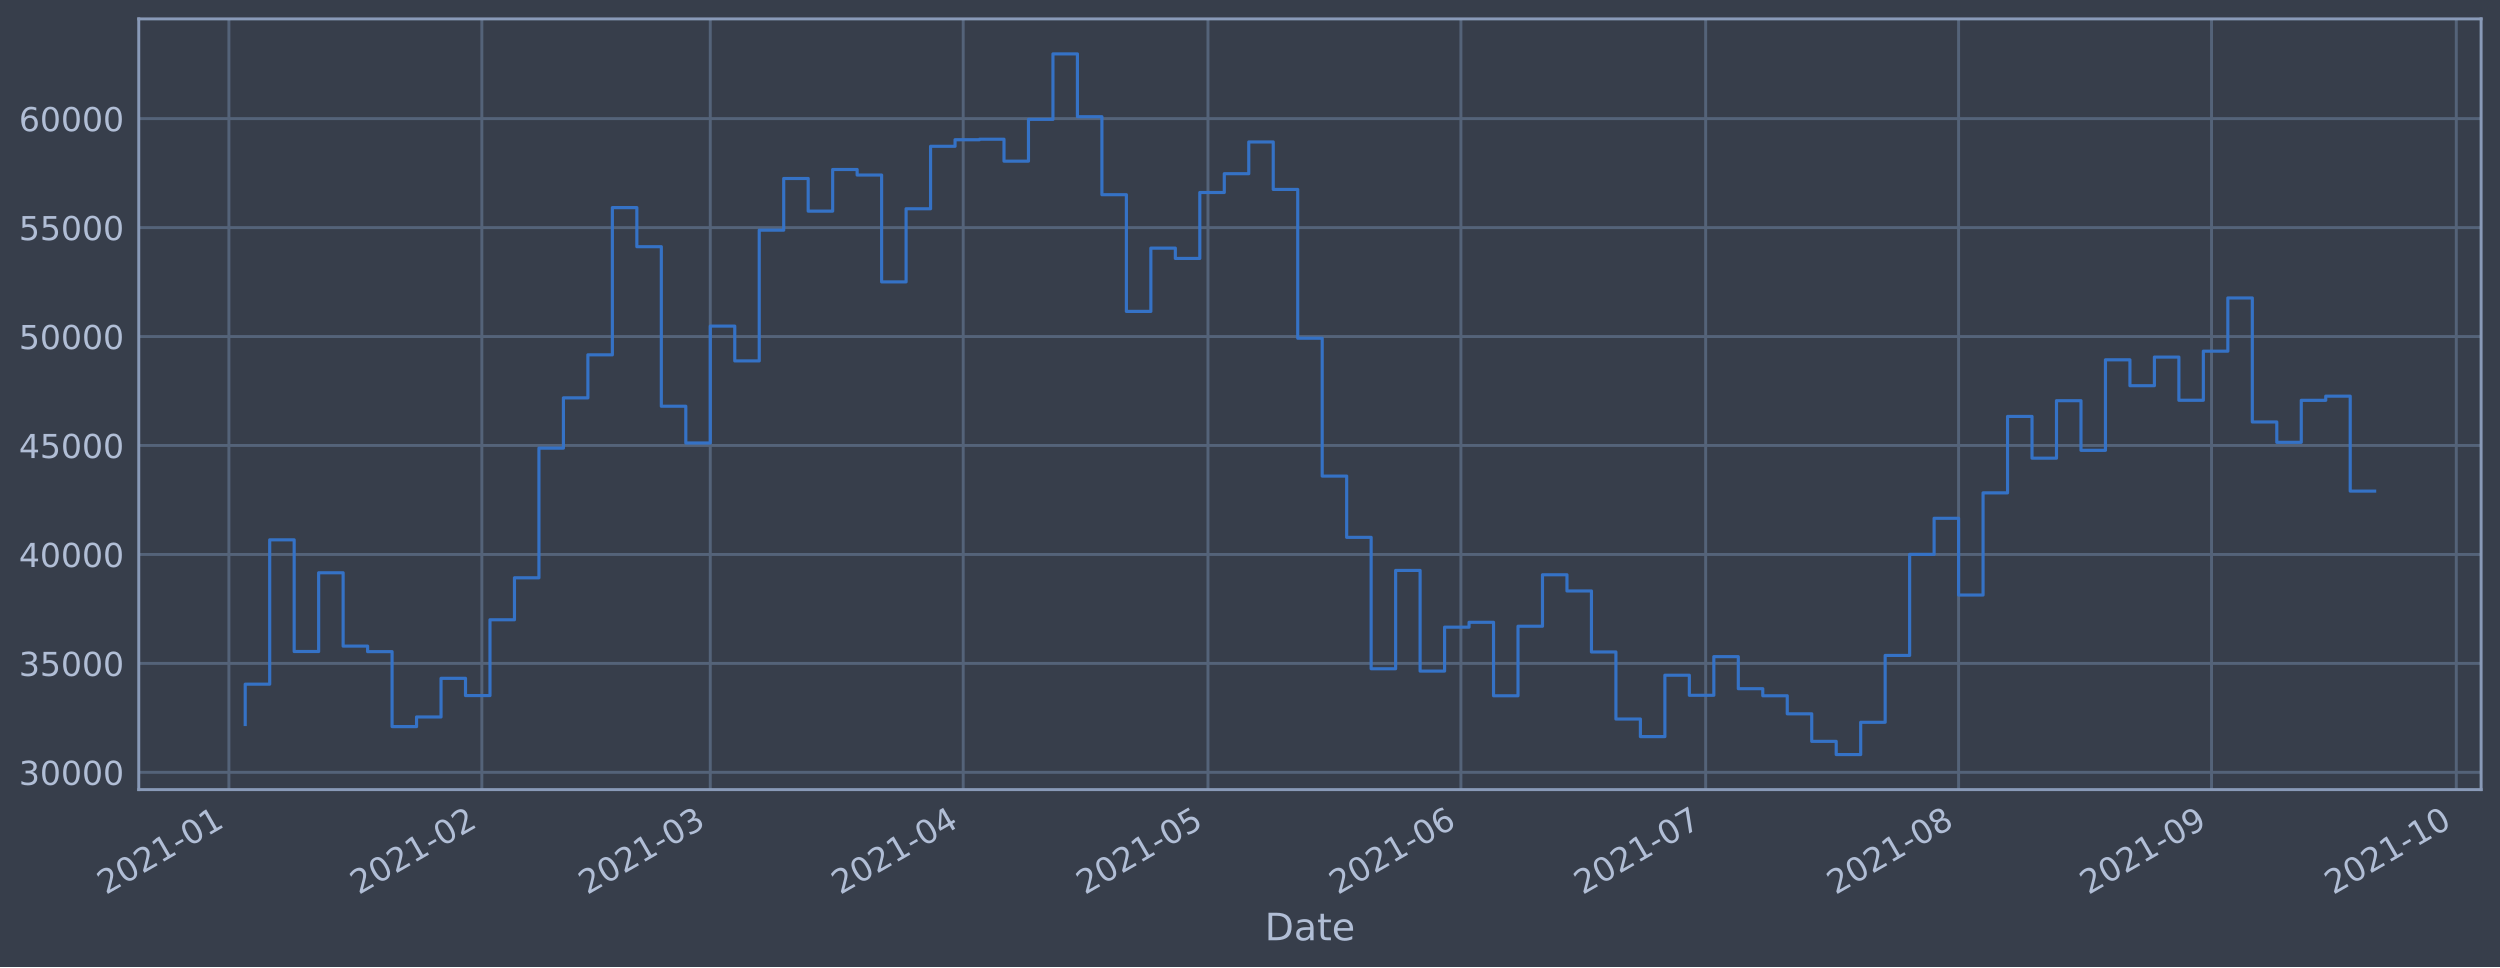
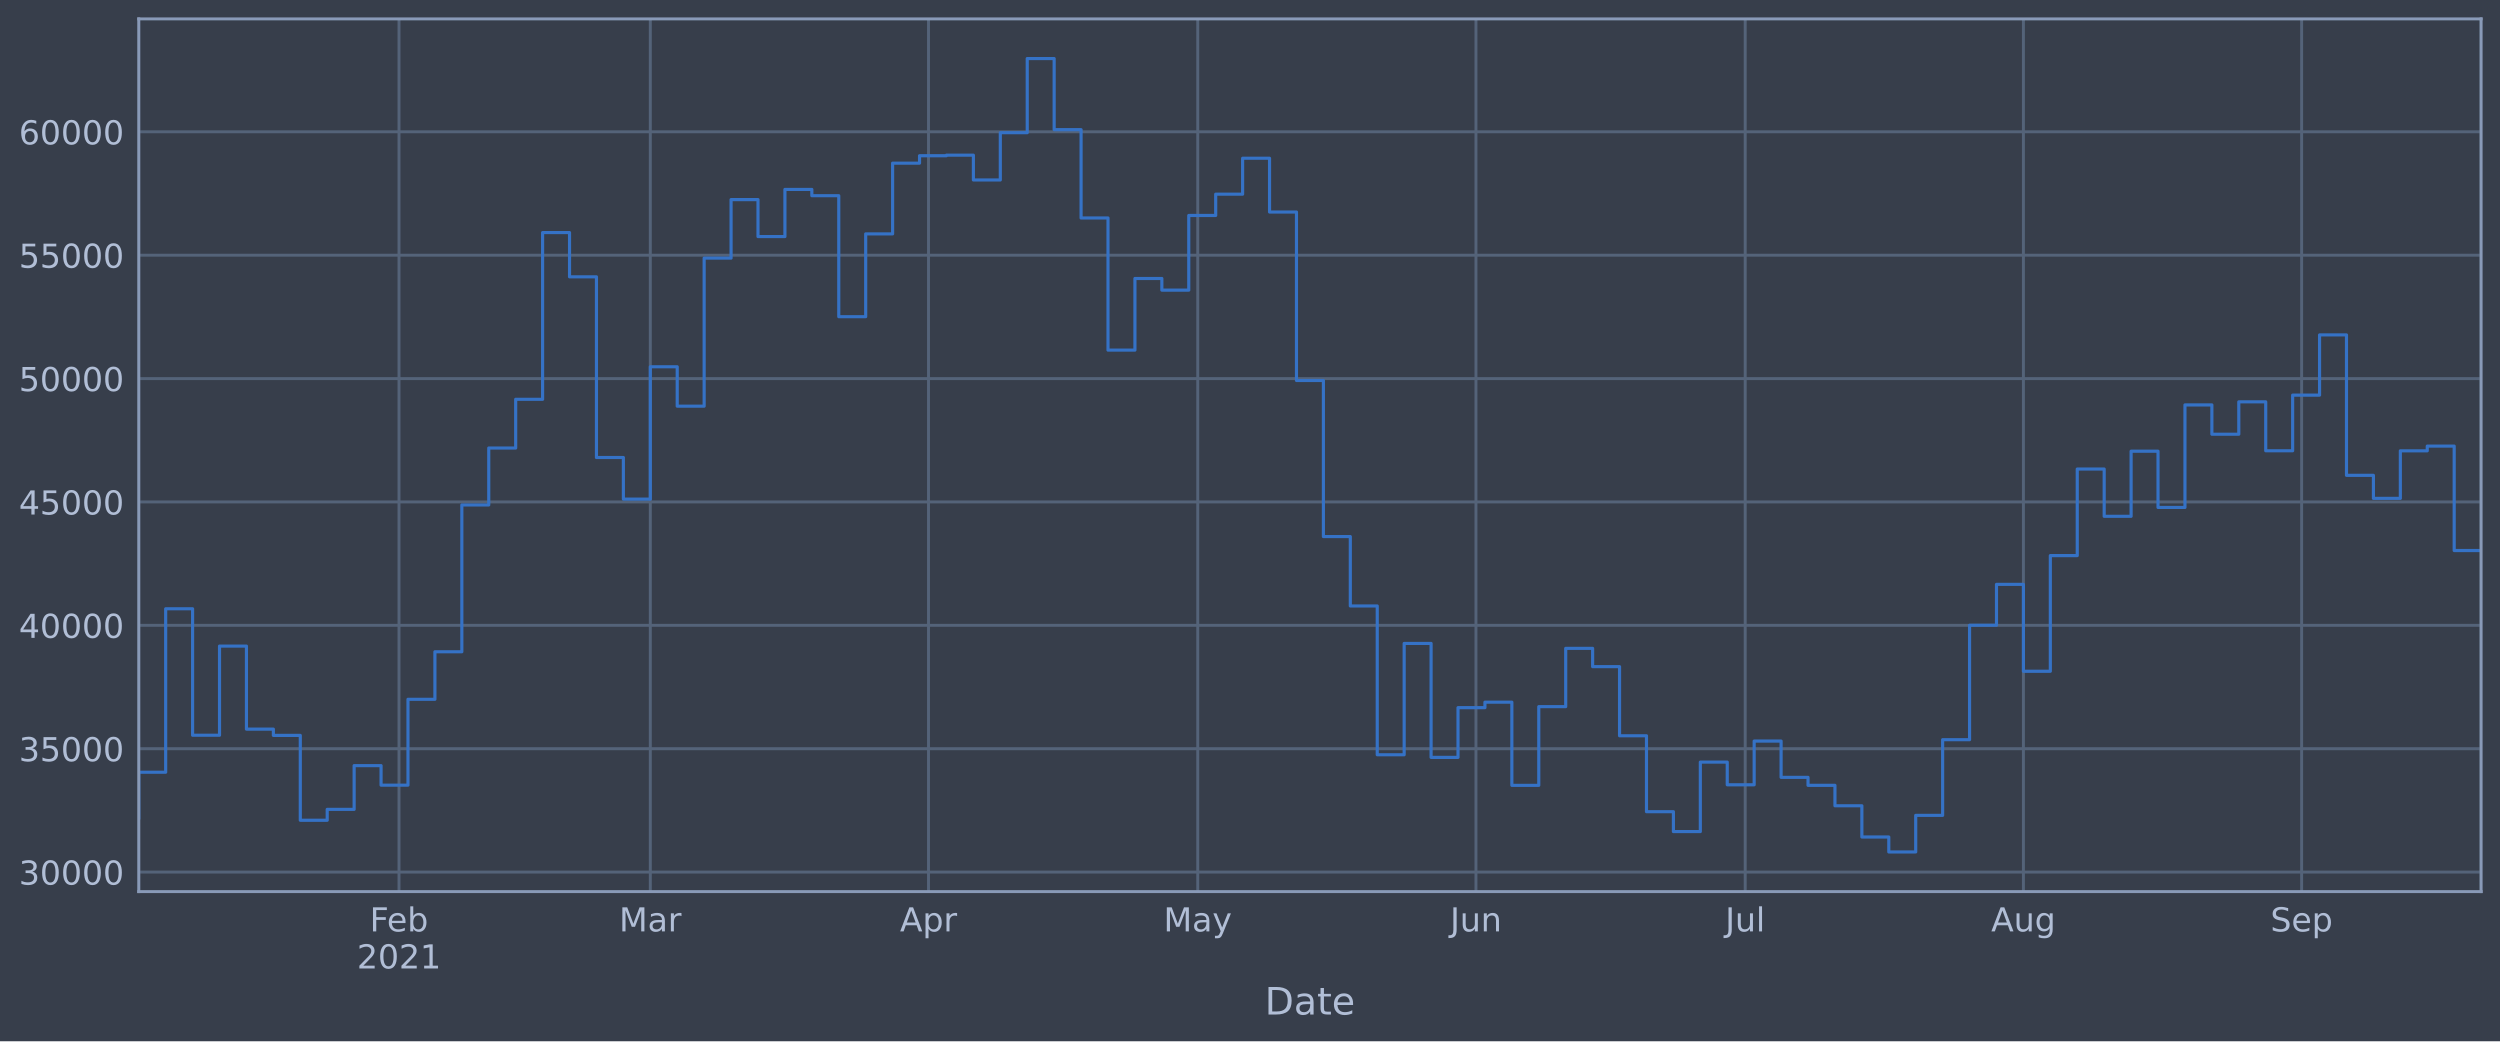
- <svg xmlns="http://www.w3.org/2000/svg" xmlns:xlink="http://www.w3.org/1999/xlink" height="368.58pt" version="1.1" viewBox="0 0 952.884 368.58" width="952.884pt">
+ <svg xmlns="http://www.w3.org/2000/svg" xmlns:xlink="http://www.w3.org/1999/xlink" height="396.88pt" version="1.1" viewBox="0 0 952.884 396.88" width="952.884pt">
  <defs>
    <style type="text/css">*{stroke-linecap:butt;stroke-linejoin:round;}</style>
  </defs>
  <g id="figure_1">
    <g id="patch_1">
-       <path d="M 0 368.58  L 952.884 368.58  L 952.884 0  L 0 0  z " style="fill:#373e4b;" />
+       <path d="M 0 396.88  L 952.884 396.88  L 952.884 0  L 0 0  z " style="fill:#373e4b;" />
    </g>
    <g id="axes_1">
      <g id="patch_2">
-         <path d="M 52.884 300.96  L 945.684 300.96  L 945.684 7.2  L 52.884 7.2  z " style="fill:#373e4b;" />
+         <path d="M 52.884 339.84  L 945.684 339.84  L 945.684 7.2  L 52.884 7.2  z " style="fill:#373e4b;" />
      </g>
      <g id="matplotlib.axis_1">
        <g id="xtick_1">
          <g id="line2d_1">
-             <path clip-path="url(#pa835dd9b88)" d="M 87.246 300.96  L 87.246 7.2  " style="fill:none;stroke:#546379;stroke-linecap:square;stroke-width:1.12;" />
+             <path clip-path="url(#pd9ebe720e2)" d="M 52.884 339.84  L 52.884 7.2  " style="fill:none;stroke:#546379;stroke-linecap:square;stroke-width:1.12;" />
          </g>
          <g id="line2d_2" />
+         </g>
+         <g id="xtick_2">
+           <g id="line2d_3">
+             <path clip-path="url(#pd9ebe720e2)" d="M 152.084 339.84  L 152.084 7.2  " style="fill:none;stroke:#546379;stroke-linecap:square;stroke-width:1.12;" />
+           </g>
+           <g id="line2d_4" />
          <g id="text_1">
-             <g style="fill:#b1bed6;" transform="translate(40.34269 341.1745)rotate(-30)scale(0.126 -0.126)">
+             <g style="fill:#b1bed6;" transform="translate(140.9308 355.014)scale(0.126 -0.126)">
+               <defs>
+                 <path d="M 628 4666  L 3309 4666  L 3309 4134  L 1259 4134  L 1259 2759  L 3109 2759  L 3109 2228  L 1259 2228  L 1259 0  L 628 0  L 628 4666  z " id="DejaVuSans-46" transform="scale(0.015625)" />
+                 <path d="M 3597 1894  L 3597 1613  L 953 1613  Q 991 1019 1311 708  Q 1631 397 2203 397  Q 2534 397 2845 478  Q 3156 559 3463 722  L 3463 178  Q 3153 47 2828 -22  Q 2503 -91 2169 -91  Q 1331 -91 842 396  Q 353 884 353 1716  Q 353 2575 817 3079  Q 1281 3584 2069 3584  Q 2775 3584 3186 3129  Q 3597 2675 3597 1894  z M 3022 2063  Q 3016 2534 2758 2815  Q 2500 3097 2075 3097  Q 1594 3097 1305 2825  Q 1016 2553 972 2059  L 3022 2063  z " id="DejaVuSans-65" transform="scale(0.015625)" />
+                 <path d="M 3116 1747  Q 3116 2381 2855 2742  Q 2594 3103 2138 3103  Q 1681 3103 1420 2742  Q 1159 2381 1159 1747  Q 1159 1113 1420 752  Q 1681 391 2138 391  Q 2594 391 2855 752  Q 3116 1113 3116 1747  z M 1159 2969  Q 1341 3281 1617 3432  Q 1894 3584 2278 3584  Q 2916 3584 3314 3078  Q 3713 2572 3713 1747  Q 3713 922 3314 415  Q 2916 -91 2278 -91  Q 1894 -91 1617 61  Q 1341 213 1159 525  L 1159 0  L 581 0  L 581 4863  L 1159 4863  L 1159 2969  z " id="DejaVuSans-62" transform="scale(0.015625)" />
+               </defs>
+               <use xlink:href="#DejaVuSans-46" />
+               <use x="52.02" xlink:href="#DejaVuSans-65" />
+               <use x="113.543" xlink:href="#DejaVuSans-62" />
+             </g>
+             <g style="fill:#b1bed6;" transform="translate(136.0503 369.1233)scale(0.126 -0.126)">
              <defs>
                <path d="M 1228 531  L 3431 531  L 3431 0  L 469 0  L 469 531  Q 828 903 1448 1529  Q 2069 2156 2228 2338  Q 2531 2678 2651 2914  Q 2772 3150 2772 3378  Q 2772 3750 2511 3984  Q 2250 4219 1831 4219  Q 1534 4219 1204 4116  Q 875 4013 500 3803  L 500 4441  Q 881 4594 1212 4672  Q 1544 4750 1819 4750  Q 2544 4750 2975 4387  Q 3406 4025 3406 3419  Q 3406 3131 3298 2873  Q 3191 2616 2906 2266  Q 2828 2175 2409 1742  Q 1991 1309 1228 531  z " id="DejaVuSans-32" transform="scale(0.015625)" />
                <path d="M 2034 4250  Q 1547 4250 1301 3770  Q 1056 3291 1056 2328  Q 1056 1369 1301 889  Q 1547 409 2034 409  Q 2525 409 2770 889  Q 3016 1369 3016 2328  Q 3016 3291 2770 3770  Q 2525 4250 2034 4250  z M 2034 4750  Q 2819 4750 3233 4129  Q 3647 3509 3647 2328  Q 3647 1150 3233 529  Q 2819 -91 2034 -91  Q 1250 -91 836 529  Q 422 1150 422 2328  Q 422 3509 836 4129  Q 1250 4750 2034 4750  z " id="DejaVuSans-30" transform="scale(0.015625)" />
                <path d="M 794 531  L 1825 531  L 1825 4091  L 703 3866  L 703 4441  L 1819 4666  L 2450 4666  L 2450 531  L 3481 531  L 3481 0  L 794 0  L 794 531  z " id="DejaVuSans-31" transform="scale(0.015625)" />
-                 <path d="M 313 2009  L 1997 2009  L 1997 1497  L 313 1497  L 313 2009  z " id="DejaVuSans-2d" transform="scale(0.015625)" />
              </defs>
              <use xlink:href="#DejaVuSans-32" />
              <use x="63.623" xlink:href="#DejaVuSans-30" />
              <use x="127.246" xlink:href="#DejaVuSans-32" />
              <use x="190.869" xlink:href="#DejaVuSans-31" />
-               <use x="254.492" xlink:href="#DejaVuSans-2d" />
-               <use x="290.576" xlink:href="#DejaVuSans-30" />
-               <use x="354.199" xlink:href="#DejaVuSans-31" />
-             </g>
-           </g>
-         </g>
-         <g id="xtick_2">
-           <g id="line2d_3">
-             <path clip-path="url(#pa835dd9b88)" d="M 183.65 300.96  L 183.65 7.2  " style="fill:none;stroke:#546379;stroke-linecap:square;stroke-width:1.12;" />
-           </g>
-           <g id="line2d_4" />
-           <g id="text_2">
-             <g style="fill:#b1bed6;" transform="translate(136.7465 341.1745)rotate(-30)scale(0.126 -0.126)">
-               <use xlink:href="#DejaVuSans-32" />
-               <use x="63.623" xlink:href="#DejaVuSans-30" />
-               <use x="127.246" xlink:href="#DejaVuSans-32" />
-               <use x="190.869" xlink:href="#DejaVuSans-31" />
-               <use x="254.492" xlink:href="#DejaVuSans-2d" />
-               <use x="290.576" xlink:href="#DejaVuSans-30" />
-               <use x="354.199" xlink:href="#DejaVuSans-32" />
            </g>
          </g>
        </g>
        <g id="xtick_3">
          <g id="line2d_5">
-             <path clip-path="url(#pa835dd9b88)" d="M 270.724 300.96  L 270.724 7.2  " style="fill:none;stroke:#546379;stroke-linecap:square;stroke-width:1.12;" />
+             <path clip-path="url(#pd9ebe720e2)" d="M 247.863 339.84  L 247.863 7.2  " style="fill:none;stroke:#546379;stroke-linecap:square;stroke-width:1.12;" />
          </g>
          <g id="line2d_6" />
-           <g id="text_3">
-             <g style="fill:#b1bed6;" transform="translate(223.8209 341.1745)rotate(-30)scale(0.126 -0.126)">
-               <defs>
-                 <path d="M 2597 2516  Q 3050 2419 3304 2112  Q 3559 1806 3559 1356  Q 3559 666 3084 287  Q 2609 -91 1734 -91  Q 1441 -91 1130 -33  Q 819 25 488 141  L 488 750  Q 750 597 1062 519  Q 1375 441 1716 441  Q 2309 441 2620 675  Q 2931 909 2931 1356  Q 2931 1769 2642 2001  Q 2353 2234 1838 2234  L 1294 2234  L 1294 2753  L 1863 2753  Q 2328 2753 2575 2939  Q 2822 3125 2822 3475  Q 2822 3834 2567 4026  Q 2313 4219 1838 4219  Q 1578 4219 1281 4162  Q 984 4106 628 3988  L 628 4550  Q 988 4650 1302 4700  Q 1616 4750 1894 4750  Q 2613 4750 3031 4423  Q 3450 4097 3450 3541  Q 3450 3153 3228 2886  Q 3006 2619 2597 2516  z " id="DejaVuSans-33" transform="scale(0.015625)" />
-               </defs>
-               <use xlink:href="#DejaVuSans-32" />
-               <use x="63.623" xlink:href="#DejaVuSans-30" />
-               <use x="127.246" xlink:href="#DejaVuSans-32" />
-               <use x="190.869" xlink:href="#DejaVuSans-31" />
-               <use x="254.492" xlink:href="#DejaVuSans-2d" />
-               <use x="290.576" xlink:href="#DejaVuSans-30" />
-               <use x="354.199" xlink:href="#DejaVuSans-33" />
+           <g id="text_2">
+             <g style="fill:#b1bed6;" transform="translate(235.9767 355.014)scale(0.126 -0.126)">
+               <defs>
+                 <path d="M 628 4666  L 1569 4666  L 2759 1491  L 3956 4666  L 4897 4666  L 4897 0  L 4281 0  L 4281 4097  L 3078 897  L 2444 897  L 1241 4097  L 1241 0  L 628 0  L 628 4666  z " id="DejaVuSans-4d" transform="scale(0.015625)" />
+                 <path d="M 2194 1759  Q 1497 1759 1228 1600  Q 959 1441 959 1056  Q 959 750 1161 570  Q 1363 391 1709 391  Q 2188 391 2477 730  Q 2766 1069 2766 1631  L 2766 1759  L 2194 1759  z M 3341 1997  L 3341 0  L 2766 0  L 2766 531  Q 2569 213 2275 61  Q 1981 -91 1556 -91  Q 1019 -91 701 211  Q 384 513 384 1019  Q 384 1609 779 1909  Q 1175 2209 1959 2209  L 2766 2209  L 2766 2266  Q 2766 2663 2505 2880  Q 2244 3097 1772 3097  Q 1472 3097 1187 3025  Q 903 2953 641 2809  L 641 3341  Q 956 3463 1253 3523  Q 1550 3584 1831 3584  Q 2591 3584 2966 3190  Q 3341 2797 3341 1997  z " id="DejaVuSans-61" transform="scale(0.015625)" />
+                 <path d="M 2631 2963  Q 2534 3019 2420 3045  Q 2306 3072 2169 3072  Q 1681 3072 1420 2755  Q 1159 2438 1159 1844  L 1159 0  L 581 0  L 581 3500  L 1159 3500  L 1159 2956  Q 1341 3275 1631 3429  Q 1922 3584 2338 3584  Q 2397 3584 2469 3576  Q 2541 3569 2628 3553  L 2631 2963  z " id="DejaVuSans-72" transform="scale(0.015625)" />
+               </defs>
+               <use xlink:href="#DejaVuSans-4d" />
+               <use x="86.279" xlink:href="#DejaVuSans-61" />
+               <use x="147.559" xlink:href="#DejaVuSans-72" />
            </g>
          </g>
        </g>
        <g id="xtick_4">
          <g id="line2d_7">
-             <path clip-path="url(#pa835dd9b88)" d="M 367.128 300.96  L 367.128 7.2  " style="fill:none;stroke:#546379;stroke-linecap:square;stroke-width:1.12;" />
+             <path clip-path="url(#pd9ebe720e2)" d="M 353.904 339.84  L 353.904 7.2  " style="fill:none;stroke:#546379;stroke-linecap:square;stroke-width:1.12;" />
          </g>
          <g id="line2d_8" />
-           <g id="text_4">
-             <g style="fill:#b1bed6;" transform="translate(320.2247 341.1745)rotate(-30)scale(0.126 -0.126)">
-               <defs>
-                 <path d="M 2419 4116  L 825 1625  L 2419 1625  L 2419 4116  z M 2253 4666  L 3047 4666  L 3047 1625  L 3713 1625  L 3713 1100  L 3047 1100  L 3047 0  L 2419 0  L 2419 1100  L 313 1100  L 313 1709  L 2253 4666  z " id="DejaVuSans-34" transform="scale(0.015625)" />
-               </defs>
-               <use xlink:href="#DejaVuSans-32" />
-               <use x="63.623" xlink:href="#DejaVuSans-30" />
-               <use x="127.246" xlink:href="#DejaVuSans-32" />
-               <use x="190.869" xlink:href="#DejaVuSans-31" />
-               <use x="254.492" xlink:href="#DejaVuSans-2d" />
-               <use x="290.576" xlink:href="#DejaVuSans-30" />
-               <use x="354.199" xlink:href="#DejaVuSans-34" />
+           <g id="text_3">
+             <g style="fill:#b1bed6;" transform="translate(343.0054 355.014)scale(0.126 -0.126)">
+               <defs>
+                 <path d="M 2188 4044  L 1331 1722  L 3047 1722  L 2188 4044  z M 1831 4666  L 2547 4666  L 4325 0  L 3669 0  L 3244 1197  L 1141 1197  L 716 0  L 50 0  L 1831 4666  z " id="DejaVuSans-41" transform="scale(0.015625)" />
+                 <path d="M 1159 525  L 1159 -1331  L 581 -1331  L 581 3500  L 1159 3500  L 1159 2969  Q 1341 3281 1617 3432  Q 1894 3584 2278 3584  Q 2916 3584 3314 3078  Q 3713 2572 3713 1747  Q 3713 922 3314 415  Q 2916 -91 2278 -91  Q 1894 -91 1617 61  Q 1341 213 1159 525  z M 3116 1747  Q 3116 2381 2855 2742  Q 2594 3103 2138 3103  Q 1681 3103 1420 2742  Q 1159 2381 1159 1747  Q 1159 1113 1420 752  Q 1681 391 2138 391  Q 2594 391 2855 752  Q 3116 1113 3116 1747  z " id="DejaVuSans-70" transform="scale(0.015625)" />
+               </defs>
+               <use xlink:href="#DejaVuSans-41" />
+               <use x="68.408" xlink:href="#DejaVuSans-70" />
+               <use x="131.885" xlink:href="#DejaVuSans-72" />
            </g>
          </g>
        </g>
        <g id="xtick_5">
          <g id="line2d_9">
-             <path clip-path="url(#pa835dd9b88)" d="M 460.422 300.96  L 460.422 7.2  " style="fill:none;stroke:#546379;stroke-linecap:square;stroke-width:1.12;" />
+             <path clip-path="url(#pd9ebe720e2)" d="M 456.525 339.84  L 456.525 7.2  " style="fill:none;stroke:#546379;stroke-linecap:square;stroke-width:1.12;" />
          </g>
          <g id="line2d_10" />
-           <g id="text_5">
-             <g style="fill:#b1bed6;" transform="translate(413.5188 341.1745)rotate(-30)scale(0.126 -0.126)">
-               <defs>
-                 <path d="M 691 4666  L 3169 4666  L 3169 4134  L 1269 4134  L 1269 2991  Q 1406 3038 1543 3061  Q 1681 3084 1819 3084  Q 2600 3084 3056 2656  Q 3513 2228 3513 1497  Q 3513 744 3044 326  Q 2575 -91 1722 -91  Q 1428 -91 1123 -41  Q 819 9 494 109  L 494 744  Q 775 591 1075 516  Q 1375 441 1709 441  Q 2250 441 2565 725  Q 2881 1009 2881 1497  Q 2881 1984 2565 2268  Q 2250 2553 1709 2553  Q 1456 2553 1204 2497  Q 953 2441 691 2322  L 691 4666  z " id="DejaVuSans-35" transform="scale(0.015625)" />
-               </defs>
-               <use xlink:href="#DejaVuSans-32" />
-               <use x="63.623" xlink:href="#DejaVuSans-30" />
-               <use x="127.246" xlink:href="#DejaVuSans-32" />
-               <use x="190.869" xlink:href="#DejaVuSans-31" />
-               <use x="254.492" xlink:href="#DejaVuSans-2d" />
-               <use x="290.576" xlink:href="#DejaVuSans-30" />
-               <use x="354.199" xlink:href="#DejaVuSans-35" />
+           <g id="text_4">
+             <g style="fill:#b1bed6;" transform="translate(443.4999 355.014)scale(0.126 -0.126)">
+               <defs>
+                 <path d="M 2059 -325  Q 1816 -950 1584 -1140  Q 1353 -1331 966 -1331  L 506 -1331  L 506 -850  L 844 -850  Q 1081 -850 1212 -737  Q 1344 -625 1503 -206  L 1606 56  L 191 3500  L 800 3500  L 1894 763  L 2988 3500  L 3597 3500  L 2059 -325  z " id="DejaVuSans-79" transform="scale(0.015625)" />
+               </defs>
+               <use xlink:href="#DejaVuSans-4d" />
+               <use x="86.279" xlink:href="#DejaVuSans-61" />
+               <use x="147.559" xlink:href="#DejaVuSans-79" />
            </g>
          </g>
        </g>
        <g id="xtick_6">
          <g id="line2d_11">
-             <path clip-path="url(#pa835dd9b88)" d="M 556.826 300.96  L 556.826 7.2  " style="fill:none;stroke:#546379;stroke-linecap:square;stroke-width:1.12;" />
+             <path clip-path="url(#pd9ebe720e2)" d="M 562.567 339.84  L 562.567 7.2  " style="fill:none;stroke:#546379;stroke-linecap:square;stroke-width:1.12;" />
          </g>
          <g id="line2d_12" />
-           <g id="text_6">
-             <g style="fill:#b1bed6;" transform="translate(509.9226 341.1745)rotate(-30)scale(0.126 -0.126)">
-               <defs>
-                 <path d="M 2113 2584  Q 1688 2584 1439 2293  Q 1191 2003 1191 1497  Q 1191 994 1439 701  Q 1688 409 2113 409  Q 2538 409 2786 701  Q 3034 994 3034 1497  Q 3034 2003 2786 2293  Q 2538 2584 2113 2584  z M 3366 4563  L 3366 3988  Q 3128 4100 2886 4159  Q 2644 4219 2406 4219  Q 1781 4219 1451 3797  Q 1122 3375 1075 2522  Q 1259 2794 1537 2939  Q 1816 3084 2150 3084  Q 2853 3084 3261 2657  Q 3669 2231 3669 1497  Q 3669 778 3244 343  Q 2819 -91 2113 -91  Q 1303 -91 875 529  Q 447 1150 447 2328  Q 447 3434 972 4092  Q 1497 4750 2381 4750  Q 2619 4750 2861 4703  Q 3103 4656 3366 4563  z " id="DejaVuSans-36" transform="scale(0.015625)" />
-               </defs>
-               <use xlink:href="#DejaVuSans-32" />
-               <use x="63.623" xlink:href="#DejaVuSans-30" />
-               <use x="127.246" xlink:href="#DejaVuSans-32" />
-               <use x="190.869" xlink:href="#DejaVuSans-31" />
-               <use x="254.492" xlink:href="#DejaVuSans-2d" />
-               <use x="290.576" xlink:href="#DejaVuSans-30" />
-               <use x="354.199" xlink:href="#DejaVuSans-36" />
+           <g id="text_5">
+             <g style="fill:#b1bed6;" transform="translate(552.7228 355.014)scale(0.126 -0.126)">
+               <defs>
+                 <path d="M 628 4666  L 1259 4666  L 1259 325  Q 1259 -519 939 -900  Q 619 -1281 -91 -1281  L -331 -1281  L -331 -750  L -134 -750  Q 284 -750 456 -515  Q 628 -281 628 325  L 628 4666  z " id="DejaVuSans-4a" transform="scale(0.015625)" />
+                 <path d="M 544 1381  L 544 3500  L 1119 3500  L 1119 1403  Q 1119 906 1312 657  Q 1506 409 1894 409  Q 2359 409 2629 706  Q 2900 1003 2900 1516  L 2900 3500  L 3475 3500  L 3475 0  L 2900 0  L 2900 538  Q 2691 219 2414 64  Q 2138 -91 1772 -91  Q 1169 -91 856 284  Q 544 659 544 1381  z M 1991 3584  L 1991 3584  z " id="DejaVuSans-75" transform="scale(0.015625)" />
+                 <path d="M 3513 2113  L 3513 0  L 2938 0  L 2938 2094  Q 2938 2591 2744 2837  Q 2550 3084 2163 3084  Q 1697 3084 1428 2787  Q 1159 2491 1159 1978  L 1159 0  L 581 0  L 581 3500  L 1159 3500  L 1159 2956  Q 1366 3272 1645 3428  Q 1925 3584 2291 3584  Q 2894 3584 3203 3211  Q 3513 2838 3513 2113  z " id="DejaVuSans-6e" transform="scale(0.015625)" />
+               </defs>
+               <use xlink:href="#DejaVuSans-4a" />
+               <use x="29.492" xlink:href="#DejaVuSans-75" />
+               <use x="92.871" xlink:href="#DejaVuSans-6e" />
            </g>
          </g>
        </g>
        <g id="xtick_7">
          <g id="line2d_13">
-             <path clip-path="url(#pa835dd9b88)" d="M 650.12 300.96  L 650.12 7.2  " style="fill:none;stroke:#546379;stroke-linecap:square;stroke-width:1.12;" />
+             <path clip-path="url(#pd9ebe720e2)" d="M 665.187 339.84  L 665.187 7.2  " style="fill:none;stroke:#546379;stroke-linecap:square;stroke-width:1.12;" />
          </g>
          <g id="line2d_14" />
-           <g id="text_7">
-             <g style="fill:#b1bed6;" transform="translate(603.2166 341.1745)rotate(-30)scale(0.126 -0.126)">
-               <defs>
-                 <path d="M 525 4666  L 3525 4666  L 3525 4397  L 1831 0  L 1172 0  L 2766 4134  L 525 4134  L 525 4666  z " id="DejaVuSans-37" transform="scale(0.015625)" />
-               </defs>
-               <use xlink:href="#DejaVuSans-32" />
-               <use x="63.623" xlink:href="#DejaVuSans-30" />
-               <use x="127.246" xlink:href="#DejaVuSans-32" />
-               <use x="190.869" xlink:href="#DejaVuSans-31" />
-               <use x="254.492" xlink:href="#DejaVuSans-2d" />
-               <use x="290.576" xlink:href="#DejaVuSans-30" />
-               <use x="354.199" xlink:href="#DejaVuSans-37" />
+           <g id="text_6">
+             <g style="fill:#b1bed6;" transform="translate(657.5859 355.014)scale(0.126 -0.126)">
+               <defs>
+                 <path d="M 603 4863  L 1178 4863  L 1178 0  L 603 0  L 603 4863  z " id="DejaVuSans-6c" transform="scale(0.015625)" />
+               </defs>
+               <use xlink:href="#DejaVuSans-4a" />
+               <use x="29.492" xlink:href="#DejaVuSans-75" />
+               <use x="92.871" xlink:href="#DejaVuSans-6c" />
            </g>
          </g>
        </g>
        <g id="xtick_8">
          <g id="line2d_15">
-             <path clip-path="url(#pa835dd9b88)" d="M 746.524 300.96  L 746.524 7.2  " style="fill:none;stroke:#546379;stroke-linecap:square;stroke-width:1.12;" />
+             <path clip-path="url(#pd9ebe720e2)" d="M 771.229 339.84  L 771.229 7.2  " style="fill:none;stroke:#546379;stroke-linecap:square;stroke-width:1.12;" />
          </g>
          <g id="line2d_16" />
-           <g id="text_8">
-             <g style="fill:#b1bed6;" transform="translate(699.6204 341.1745)rotate(-30)scale(0.126 -0.126)">
-               <defs>
-                 <path d="M 2034 2216  Q 1584 2216 1326 1975  Q 1069 1734 1069 1313  Q 1069 891 1326 650  Q 1584 409 2034 409  Q 2484 409 2743 651  Q 3003 894 3003 1313  Q 3003 1734 2745 1975  Q 2488 2216 2034 2216  z M 1403 2484  Q 997 2584 770 2862  Q 544 3141 544 3541  Q 544 4100 942 4425  Q 1341 4750 2034 4750  Q 2731 4750 3128 4425  Q 3525 4100 3525 3541  Q 3525 3141 3298 2862  Q 3072 2584 2669 2484  Q 3125 2378 3379 2068  Q 3634 1759 3634 1313  Q 3634 634 3220 271  Q 2806 -91 2034 -91  Q 1263 -91 848 271  Q 434 634 434 1313  Q 434 1759 690 2068  Q 947 2378 1403 2484  z M 1172 3481  Q 1172 3119 1398 2916  Q 1625 2713 2034 2713  Q 2441 2713 2670 2916  Q 2900 3119 2900 3481  Q 2900 3844 2670 4047  Q 2441 4250 2034 4250  Q 1625 4250 1398 4047  Q 1172 3844 1172 3481  z " id="DejaVuSans-38" transform="scale(0.015625)" />
-               </defs>
-               <use xlink:href="#DejaVuSans-32" />
-               <use x="63.623" xlink:href="#DejaVuSans-30" />
-               <use x="127.246" xlink:href="#DejaVuSans-32" />
-               <use x="190.869" xlink:href="#DejaVuSans-31" />
-               <use x="254.492" xlink:href="#DejaVuSans-2d" />
-               <use x="290.576" xlink:href="#DejaVuSans-30" />
-               <use x="354.199" xlink:href="#DejaVuSans-38" />
+           <g id="text_7">
+             <g style="fill:#b1bed6;" transform="translate(758.9268 355.014)scale(0.126 -0.126)">
+               <defs>
+                 <path d="M 2906 1791  Q 2906 2416 2648 2759  Q 2391 3103 1925 3103  Q 1463 3103 1205 2759  Q 947 2416 947 1791  Q 947 1169 1205 825  Q 1463 481 1925 481  Q 2391 481 2648 825  Q 2906 1169 2906 1791  z M 3481 434  Q 3481 -459 3084 -895  Q 2688 -1331 1869 -1331  Q 1566 -1331 1297 -1286  Q 1028 -1241 775 -1147  L 775 -588  Q 1028 -725 1275 -790  Q 1522 -856 1778 -856  Q 2344 -856 2625 -561  Q 2906 -266 2906 331  L 2906 616  Q 2728 306 2450 153  Q 2172 0 1784 0  Q 1141 0 747 490  Q 353 981 353 1791  Q 353 2603 747 3093  Q 1141 3584 1784 3584  Q 2172 3584 2450 3431  Q 2728 3278 2906 2969  L 2906 3500  L 3481 3500  L 3481 434  z " id="DejaVuSans-67" transform="scale(0.015625)" />
+               </defs>
+               <use xlink:href="#DejaVuSans-41" />
+               <use x="68.408" xlink:href="#DejaVuSans-75" />
+               <use x="131.787" xlink:href="#DejaVuSans-67" />
            </g>
          </g>
        </g>
        <g id="xtick_9">
          <g id="line2d_17">
-             <path clip-path="url(#pa835dd9b88)" d="M 842.928 300.96  L 842.928 7.2  " style="fill:none;stroke:#546379;stroke-linecap:square;stroke-width:1.12;" />
+             <path clip-path="url(#pd9ebe720e2)" d="M 877.27 339.84  L 877.27 7.2  " style="fill:none;stroke:#546379;stroke-linecap:square;stroke-width:1.12;" />
          </g>
          <g id="line2d_18" />
-           <g id="text_9">
-             <g style="fill:#b1bed6;" transform="translate(796.0242 341.1745)rotate(-30)scale(0.126 -0.126)">
-               <defs>
-                 <path d="M 703 97  L 703 672  Q 941 559 1184 500  Q 1428 441 1663 441  Q 2288 441 2617 861  Q 2947 1281 2994 2138  Q 2813 1869 2534 1725  Q 2256 1581 1919 1581  Q 1219 1581 811 2004  Q 403 2428 403 3163  Q 403 3881 828 4315  Q 1253 4750 1959 4750  Q 2769 4750 3195 4129  Q 3622 3509 3622 2328  Q 3622 1225 3098 567  Q 2575 -91 1691 -91  Q 1453 -91 1209 -44  Q 966 3 703 97  z M 1959 2075  Q 2384 2075 2632 2365  Q 2881 2656 2881 3163  Q 2881 3666 2632 3958  Q 2384 4250 1959 4250  Q 1534 4250 1286 3958  Q 1038 3666 1038 3163  Q 1038 2656 1286 2365  Q 1534 2075 1959 2075  z " id="DejaVuSans-39" transform="scale(0.015625)" />
-               </defs>
-               <use xlink:href="#DejaVuSans-32" />
-               <use x="63.623" xlink:href="#DejaVuSans-30" />
-               <use x="127.246" xlink:href="#DejaVuSans-32" />
-               <use x="190.869" xlink:href="#DejaVuSans-31" />
-               <use x="254.492" xlink:href="#DejaVuSans-2d" />
-               <use x="290.576" xlink:href="#DejaVuSans-30" />
-               <use x="354.199" xlink:href="#DejaVuSans-39" />
+           <g id="text_8">
+             <g style="fill:#b1bed6;" transform="translate(865.3945 355.014)scale(0.126 -0.126)">
+               <defs>
+                 <path d="M 3425 4513  L 3425 3897  Q 3066 4069 2747 4153  Q 2428 4238 2131 4238  Q 1616 4238 1336 4038  Q 1056 3838 1056 3469  Q 1056 3159 1242 3001  Q 1428 2844 1947 2747  L 2328 2669  Q 3034 2534 3370 2195  Q 3706 1856 3706 1288  Q 3706 609 3251 259  Q 2797 -91 1919 -91  Q 1588 -91 1214 -16  Q 841 59 441 206  L 441 856  Q 825 641 1194 531  Q 1563 422 1919 422  Q 2459 422 2753 634  Q 3047 847 3047 1241  Q 3047 1584 2836 1778  Q 2625 1972 2144 2069  L 1759 2144  Q 1053 2284 737 2584  Q 422 2884 422 3419  Q 422 4038 858 4394  Q 1294 4750 2059 4750  Q 2388 4750 2728 4690  Q 3069 4631 3425 4513  z " id="DejaVuSans-53" transform="scale(0.015625)" />
+               </defs>
+               <use xlink:href="#DejaVuSans-53" />
+               <use x="63.477" xlink:href="#DejaVuSans-65" />
+               <use x="125" xlink:href="#DejaVuSans-70" />
            </g>
          </g>
        </g>
        <g id="xtick_10">
          <g id="line2d_19">
-             <path clip-path="url(#pa835dd9b88)" d="M 936.222 300.96  L 936.222 7.2  " style="fill:none;stroke:#546379;stroke-linecap:square;stroke-width:1.12;" />
+             <path clip-path="url(#pd9ebe720e2)" d="M 945.684 339.84  L 945.684 7.2  " style="fill:none;stroke:#546379;stroke-linecap:square;stroke-width:1.12;" />
          </g>
          <g id="line2d_20" />
-           <g id="text_10">
-             <g style="fill:#b1bed6;" transform="translate(889.3183 341.1745)rotate(-30)scale(0.126 -0.126)">
-               <use xlink:href="#DejaVuSans-32" />
-               <use x="63.623" xlink:href="#DejaVuSans-30" />
-               <use x="127.246" xlink:href="#DejaVuSans-32" />
-               <use x="190.869" xlink:href="#DejaVuSans-31" />
-               <use x="254.492" xlink:href="#DejaVuSans-2d" />
-               <use x="290.576" xlink:href="#DejaVuSans-31" />
-               <use x="354.199" xlink:href="#DejaVuSans-30" />
-             </g>
-           </g>
-         </g>
-         <g id="text_11">
-           <g style="fill:#b1bed6;" transform="translate(482.0746 358.3856)scale(0.144 -0.144)">
+         </g>
+         <g id="xtick_11">
+           <g id="line2d_21" />
+         </g>
+         <g id="xtick_12">
+           <g id="line2d_22" />
+         </g>
+         <g id="xtick_13">
+           <g id="line2d_23" />
+         </g>
+         <g id="xtick_14">
+           <g id="line2d_24" />
+         </g>
+         <g id="xtick_15">
+           <g id="line2d_25" />
+         </g>
+         <g id="xtick_16">
+           <g id="line2d_26" />
+         </g>
+         <g id="xtick_17">
+           <g id="line2d_27" />
+         </g>
+         <g id="xtick_18">
+           <g id="line2d_28" />
+         </g>
+         <g id="xtick_19">
+           <g id="line2d_29" />
+         </g>
+         <g id="xtick_20">
+           <g id="line2d_30" />
+         </g>
+         <g id="xtick_21">
+           <g id="line2d_31" />
+         </g>
+         <g id="xtick_22">
+           <g id="line2d_32" />
+         </g>
+         <g id="xtick_23">
+           <g id="line2d_33" />
+         </g>
+         <g id="xtick_24">
+           <g id="line2d_34" />
+         </g>
+         <g id="xtick_25">
+           <g id="line2d_35" />
+         </g>
+         <g id="xtick_26">
+           <g id="line2d_36" />
+         </g>
+         <g id="xtick_27">
+           <g id="line2d_37" />
+         </g>
+         <g id="xtick_28">
+           <g id="line2d_38" />
+         </g>
+         <g id="xtick_29">
+           <g id="line2d_39" />
+         </g>
+         <g id="xtick_30">
+           <g id="line2d_40" />
+         </g>
+         <g id="xtick_31">
+           <g id="line2d_41" />
+         </g>
+         <g id="xtick_32">
+           <g id="line2d_42" />
+         </g>
+         <g id="xtick_33">
+           <g id="line2d_43" />
+         </g>
+         <g id="xtick_34">
+           <g id="line2d_44" />
+         </g>
+         <g id="xtick_35">
+           <g id="line2d_45" />
+         </g>
+         <g id="xtick_36">
+           <g id="line2d_46" />
+         </g>
+         <g id="xtick_37">
+           <g id="line2d_47" />
+         </g>
+         <g id="xtick_38">
+           <g id="line2d_48" />
+         </g>
+         <g id="xtick_39">
+           <g id="line2d_49" />
+         </g>
+         <g id="xtick_40">
+           <g id="line2d_50" />
+         </g>
+         <g id="xtick_41">
+           <g id="line2d_51" />
+         </g>
+         <g id="xtick_42">
+           <g id="line2d_52" />
+         </g>
+         <g id="xtick_43">
+           <g id="line2d_53" />
+         </g>
+         <g id="xtick_44">
+           <g id="line2d_54" />
+         </g>
+         <g id="xtick_45">
+           <g id="line2d_55" />
+         </g>
+         <g id="xtick_46">
+           <g id="line2d_56" />
+         </g>
+         <g id="text_9">
+           <g style="fill:#b1bed6;" transform="translate(482.0746 386.6854)scale(0.144 -0.144)">
            <defs>
              <path d="M 1259 4147  L 1259 519  L 2022 519  Q 2988 519 3436 956  Q 3884 1394 3884 2338  Q 3884 3275 3436 3711  Q 2988 4147 2022 4147  L 1259 4147  z M 628 4666  L 1925 4666  Q 3281 4666 3915 4102  Q 4550 3538 4550 2338  Q 4550 1131 3912 565  Q 3275 0 1925 0  L 628 0  L 628 4666  z " id="DejaVuSans-44" transform="scale(0.015625)" />
-               <path d="M 2194 1759  Q 1497 1759 1228 1600  Q 959 1441 959 1056  Q 959 750 1161 570  Q 1363 391 1709 391  Q 2188 391 2477 730  Q 2766 1069 2766 1631  L 2766 1759  L 2194 1759  z M 3341 1997  L 3341 0  L 2766 0  L 2766 531  Q 2569 213 2275 61  Q 1981 -91 1556 -91  Q 1019 -91 701 211  Q 384 513 384 1019  Q 384 1609 779 1909  Q 1175 2209 1959 2209  L 2766 2209  L 2766 2266  Q 2766 2663 2505 2880  Q 2244 3097 1772 3097  Q 1472 3097 1187 3025  Q 903 2953 641 2809  L 641 3341  Q 956 3463 1253 3523  Q 1550 3584 1831 3584  Q 2591 3584 2966 3190  Q 3341 2797 3341 1997  z " id="DejaVuSans-61" transform="scale(0.015625)" />
              <path d="M 1172 4494  L 1172 3500  L 2356 3500  L 2356 3053  L 1172 3053  L 1172 1153  Q 1172 725 1289 603  Q 1406 481 1766 481  L 2356 481  L 2356 0  L 1766 0  Q 1100 0 847 248  Q 594 497 594 1153  L 594 3053  L 172 3053  L 172 3500  L 594 3500  L 594 4494  L 1172 4494  z " id="DejaVuSans-74" transform="scale(0.015625)" />
-               <path d="M 3597 1894  L 3597 1613  L 953 1613  Q 991 1019 1311 708  Q 1631 397 2203 397  Q 2534 397 2845 478  Q 3156 559 3463 722  L 3463 178  Q 3153 47 2828 -22  Q 2503 -91 2169 -91  Q 1331 -91 842 396  Q 353 884 353 1716  Q 353 2575 817 3079  Q 1281 3584 2069 3584  Q 2775 3584 3186 3129  Q 3597 2675 3597 1894  z M 3022 2063  Q 3016 2534 2758 2815  Q 2500 3097 2075 3097  Q 1594 3097 1305 2825  Q 1016 2553 972 2059  L 3022 2063  z " id="DejaVuSans-65" transform="scale(0.015625)" />
            </defs>
            <use xlink:href="#DejaVuSans-44" />
            <use x="77.002" xlink:href="#DejaVuSans-61" />
            <use x="138.281" xlink:href="#DejaVuSans-74" />
            <use x="177.49" xlink:href="#DejaVuSans-65" />
          </g>
        </g>
      </g>
      <g id="matplotlib.axis_2">
        <g id="ytick_1">
-           <g id="line2d_21">
-             <path clip-path="url(#pa835dd9b88)" d="M 52.884 294.384  L 945.684 294.384  " style="fill:none;stroke:#546379;stroke-linecap:square;stroke-width:1.12;" />
-           </g>
-           <g id="line2d_22" />
-           <g id="text_12">
-             <g style="fill:#b1bed6;" transform="translate(7.2 299.1712)scale(0.126 -0.126)">
+           <g id="line2d_57">
+             <path clip-path="url(#pd9ebe720e2)" d="M 52.884 332.394  L 945.684 332.394  " style="fill:none;stroke:#546379;stroke-linecap:square;stroke-width:1.12;" />
+           </g>
+           <g id="line2d_58" />
+           <g id="text_10">
+             <g style="fill:#b1bed6;" transform="translate(7.2 337.1809)scale(0.126 -0.126)">
+               <defs>
+                 <path d="M 2597 2516  Q 3050 2419 3304 2112  Q 3559 1806 3559 1356  Q 3559 666 3084 287  Q 2609 -91 1734 -91  Q 1441 -91 1130 -33  Q 819 25 488 141  L 488 750  Q 750 597 1062 519  Q 1375 441 1716 441  Q 2309 441 2620 675  Q 2931 909 2931 1356  Q 2931 1769 2642 2001  Q 2353 2234 1838 2234  L 1294 2234  L 1294 2753  L 1863 2753  Q 2328 2753 2575 2939  Q 2822 3125 2822 3475  Q 2822 3834 2567 4026  Q 2313 4219 1838 4219  Q 1578 4219 1281 4162  Q 984 4106 628 3988  L 628 4550  Q 988 4650 1302 4700  Q 1616 4750 1894 4750  Q 2613 4750 3031 4423  Q 3450 4097 3450 3541  Q 3450 3153 3228 2886  Q 3006 2619 2597 2516  z " id="DejaVuSans-33" transform="scale(0.015625)" />
+               </defs>
              <use xlink:href="#DejaVuSans-33" />
              <use x="63.623" xlink:href="#DejaVuSans-30" />
              <use x="127.246" xlink:href="#DejaVuSans-30" />
              <use x="190.869" xlink:href="#DejaVuSans-30" />
              <use x="254.492" xlink:href="#DejaVuSans-30" />
            </g>
          </g>
        </g>
        <g id="ytick_2">
-           <g id="line2d_23">
-             <path clip-path="url(#pa835dd9b88)" d="M 52.884 252.856  L 945.684 252.856  " style="fill:none;stroke:#546379;stroke-linecap:square;stroke-width:1.12;" />
-           </g>
-           <g id="line2d_24" />
-           <g id="text_13">
-             <g style="fill:#b1bed6;" transform="translate(7.2 257.6428)scale(0.126 -0.126)">
+           <g id="line2d_59">
+             <path clip-path="url(#pd9ebe720e2)" d="M 52.884 285.369  L 945.684 285.369  " style="fill:none;stroke:#546379;stroke-linecap:square;stroke-width:1.12;" />
+           </g>
+           <g id="line2d_60" />
+           <g id="text_11">
+             <g style="fill:#b1bed6;" transform="translate(7.2 290.156)scale(0.126 -0.126)">
+               <defs>
+                 <path d="M 691 4666  L 3169 4666  L 3169 4134  L 1269 4134  L 1269 2991  Q 1406 3038 1543 3061  Q 1681 3084 1819 3084  Q 2600 3084 3056 2656  Q 3513 2228 3513 1497  Q 3513 744 3044 326  Q 2575 -91 1722 -91  Q 1428 -91 1123 -41  Q 819 9 494 109  L 494 744  Q 775 591 1075 516  Q 1375 441 1709 441  Q 2250 441 2565 725  Q 2881 1009 2881 1497  Q 2881 1984 2565 2268  Q 2250 2553 1709 2553  Q 1456 2553 1204 2497  Q 953 2441 691 2322  L 691 4666  z " id="DejaVuSans-35" transform="scale(0.015625)" />
+               </defs>
              <use xlink:href="#DejaVuSans-33" />
              <use x="63.623" xlink:href="#DejaVuSans-35" />
              <use x="127.246" xlink:href="#DejaVuSans-30" />
              <use x="190.869" xlink:href="#DejaVuSans-30" />
              <use x="254.492" xlink:href="#DejaVuSans-30" />
            </g>
          </g>
        </g>
        <g id="ytick_3">
-           <g id="line2d_25">
-             <path clip-path="url(#pa835dd9b88)" d="M 52.884 211.327  L 945.684 211.327  " style="fill:none;stroke:#546379;stroke-linecap:square;stroke-width:1.12;" />
-           </g>
-           <g id="line2d_26" />
-           <g id="text_14">
-             <g style="fill:#b1bed6;" transform="translate(7.2 216.1143)scale(0.126 -0.126)">
+           <g id="line2d_61">
+             <path clip-path="url(#pd9ebe720e2)" d="M 52.884 238.344  L 945.684 238.344  " style="fill:none;stroke:#546379;stroke-linecap:square;stroke-width:1.12;" />
+           </g>
+           <g id="line2d_62" />
+           <g id="text_12">
+             <g style="fill:#b1bed6;" transform="translate(7.2 243.1311)scale(0.126 -0.126)">
+               <defs>
+                 <path d="M 2419 4116  L 825 1625  L 2419 1625  L 2419 4116  z M 2253 4666  L 3047 4666  L 3047 1625  L 3713 1625  L 3713 1100  L 3047 1100  L 3047 0  L 2419 0  L 2419 1100  L 313 1100  L 313 1709  L 2253 4666  z " id="DejaVuSans-34" transform="scale(0.015625)" />
+               </defs>
              <use xlink:href="#DejaVuSans-34" />
              <use x="63.623" xlink:href="#DejaVuSans-30" />
              <use x="127.246" xlink:href="#DejaVuSans-30" />
              <use x="190.869" xlink:href="#DejaVuSans-30" />
              <use x="254.492" xlink:href="#DejaVuSans-30" />
            </g>
          </g>
        </g>
        <g id="ytick_4">
-           <g id="line2d_27">
-             <path clip-path="url(#pa835dd9b88)" d="M 52.884 169.799  L 945.684 169.799  " style="fill:none;stroke:#546379;stroke-linecap:square;stroke-width:1.12;" />
-           </g>
-           <g id="line2d_28" />
-           <g id="text_15">
-             <g style="fill:#b1bed6;" transform="translate(7.2 174.5858)scale(0.126 -0.126)">
+           <g id="line2d_63">
+             <path clip-path="url(#pd9ebe720e2)" d="M 52.884 191.319  L 945.684 191.319  " style="fill:none;stroke:#546379;stroke-linecap:square;stroke-width:1.12;" />
+           </g>
+           <g id="line2d_64" />
+           <g id="text_13">
+             <g style="fill:#b1bed6;" transform="translate(7.2 196.1062)scale(0.126 -0.126)">
              <use xlink:href="#DejaVuSans-34" />
              <use x="63.623" xlink:href="#DejaVuSans-35" />
              <use x="127.246" xlink:href="#DejaVuSans-30" />
              <use x="190.869" xlink:href="#DejaVuSans-30" />
              <use x="254.492" xlink:href="#DejaVuSans-30" />
            </g>
          </g>
        </g>
        <g id="ytick_5">
-           <g id="line2d_29">
-             <path clip-path="url(#pa835dd9b88)" d="M 52.884 128.27  L 945.684 128.27  " style="fill:none;stroke:#546379;stroke-linecap:square;stroke-width:1.12;" />
-           </g>
-           <g id="line2d_30" />
-           <g id="text_16">
-             <g style="fill:#b1bed6;" transform="translate(7.2 133.0573)scale(0.126 -0.126)">
+           <g id="line2d_65">
+             <path clip-path="url(#pd9ebe720e2)" d="M 52.884 144.294  L 945.684 144.294  " style="fill:none;stroke:#546379;stroke-linecap:square;stroke-width:1.12;" />
+           </g>
+           <g id="line2d_66" />
+           <g id="text_14">
+             <g style="fill:#b1bed6;" transform="translate(7.2 149.0813)scale(0.126 -0.126)">
              <use xlink:href="#DejaVuSans-35" />
              <use x="63.623" xlink:href="#DejaVuSans-30" />
              <use x="127.246" xlink:href="#DejaVuSans-30" />
              <use x="190.869" xlink:href="#DejaVuSans-30" />
              <use x="254.492" xlink:href="#DejaVuSans-30" />
            </g>
          </g>
        </g>
        <g id="ytick_6">
-           <g id="line2d_31">
-             <path clip-path="url(#pa835dd9b88)" d="M 52.884 86.742  L 945.684 86.742  " style="fill:none;stroke:#546379;stroke-linecap:square;stroke-width:1.12;" />
-           </g>
-           <g id="line2d_32" />
-           <g id="text_17">
-             <g style="fill:#b1bed6;" transform="translate(7.2 91.52883)scale(0.126 -0.126)">
+           <g id="line2d_67">
+             <path clip-path="url(#pd9ebe720e2)" d="M 52.884 97.269  L 945.684 97.269  " style="fill:none;stroke:#546379;stroke-linecap:square;stroke-width:1.12;" />
+           </g>
+           <g id="line2d_68" />
+           <g id="text_15">
+             <g style="fill:#b1bed6;" transform="translate(7.2 102.0564)scale(0.126 -0.126)">
              <use xlink:href="#DejaVuSans-35" />
              <use x="63.623" xlink:href="#DejaVuSans-35" />
              <use x="127.246" xlink:href="#DejaVuSans-30" />
              <use x="190.869" xlink:href="#DejaVuSans-30" />
              <use x="254.492" xlink:href="#DejaVuSans-30" />
            </g>
          </g>
        </g>
        <g id="ytick_7">
-           <g id="line2d_33">
-             <path clip-path="url(#pa835dd9b88)" d="M 52.884 45.213  L 945.684 45.213  " style="fill:none;stroke:#546379;stroke-linecap:square;stroke-width:1.12;" />
-           </g>
-           <g id="line2d_34" />
-           <g id="text_18">
-             <g style="fill:#b1bed6;" transform="translate(7.2 50.00035)scale(0.126 -0.126)">
+           <g id="line2d_69">
+             <path clip-path="url(#pd9ebe720e2)" d="M 52.884 50.245  L 945.684 50.245  " style="fill:none;stroke:#546379;stroke-linecap:square;stroke-width:1.12;" />
+           </g>
+           <g id="line2d_70" />
+           <g id="text_16">
+             <g style="fill:#b1bed6;" transform="translate(7.2 55.03153)scale(0.126 -0.126)">
+               <defs>
+                 <path d="M 2113 2584  Q 1688 2584 1439 2293  Q 1191 2003 1191 1497  Q 1191 994 1439 701  Q 1688 409 2113 409  Q 2538 409 2786 701  Q 3034 994 3034 1497  Q 3034 2003 2786 2293  Q 2538 2584 2113 2584  z M 3366 4563  L 3366 3988  Q 3128 4100 2886 4159  Q 2644 4219 2406 4219  Q 1781 4219 1451 3797  Q 1122 3375 1075 2522  Q 1259 2794 1537 2939  Q 1816 3084 2150 3084  Q 2853 3084 3261 2657  Q 3669 2231 3669 1497  Q 3669 778 3244 343  Q 2819 -91 2113 -91  Q 1303 -91 875 529  Q 447 1150 447 2328  Q 447 3434 972 4092  Q 1497 4750 2381 4750  Q 2619 4750 2861 4703  Q 3103 4656 3366 4563  z " id="DejaVuSans-36" transform="scale(0.015625)" />
+               </defs>
              <use xlink:href="#DejaVuSans-36" />
              <use x="63.623" xlink:href="#DejaVuSans-30" />
              <use x="127.246" xlink:href="#DejaVuSans-30" />
              <use x="190.869" xlink:href="#DejaVuSans-30" />
              <use x="254.492" xlink:href="#DejaVuSans-30" />
            </g>
          </g>
        </g>
      </g>
-       <g id="line2d_35">
-         <path clip-path="url(#pa835dd9b88)" d="M 93.466 276.149  L 93.466 260.774  L 102.795 260.774  L 102.795 205.76  L 112.124 205.76  L 112.124 248.33  L 121.454 248.33  L 121.454 218.317  L 130.783 218.317  L 130.783 246.269  L 140.113 246.269  L 140.113 248.379  L 149.442 248.379  L 149.442 276.944  L 158.771 276.944  L 158.771 273.273  L 168.101 273.273  L 168.101 258.551  L 177.43 258.551  L 177.43 265.124  L 186.76 265.124  L 186.76 236.227  L 196.089 236.227  L 196.089 220.23  L 205.418 220.23  L 205.418 170.811  L 214.748 170.811  L 214.748 151.649  L 224.077 151.649  L 224.077 135.246  L 233.407 135.246  L 233.407 79.13  L 242.736 79.13  L 242.736 94.023  L 252.065 94.023  L 252.065 154.845  L 261.395 154.845  L 261.395 168.853  L 270.724 168.853  L 270.724 124.303  L 280.054 124.303  L 280.054 137.559  L 289.383 137.559  L 289.383 87.726  L 298.712 87.726  L 298.712 68.027  L 308.042 68.027  L 308.042 80.473  L 317.371 80.473  L 317.371 64.6  L 326.701 64.6  L 326.701 66.715  L 336.03 66.715  L 336.03 107.438  L 345.359 107.438  L 345.359 79.566  L 354.689 79.566  L 354.689 55.76  L 364.018 55.76  L 364.018 53.259  L 373.348 53.259  L 373.348 53.07  L 382.677 53.07  L 382.677 61.421  L 392.006 61.421  L 392.006 45.505  L 401.336 45.505  L 401.336 20.553  L 410.665 20.553  L 410.665 44.49  L 419.995 44.49  L 419.995 74.218  L 429.324 74.218  L 429.324 118.693  L 438.653 118.693  L 438.653 94.577  L 447.983 94.577  L 447.983 98.501  L 457.312 98.501  L 457.312 73.366  L 466.642 73.366  L 466.642 66.2  L 475.971 66.2  L 475.971 54.11  L 485.3 54.11  L 485.3 72.207  L 494.63 72.207  L 494.63 128.914  L 503.959 128.914  L 503.959 181.458  L 513.289 181.458  L 513.289 204.813  L 522.618 204.813  L 522.618 254.894  L 531.947 254.894  L 531.947 217.423  L 541.277 217.423  L 541.277 255.782  L 550.606 255.782  L 550.606 239.046  L 559.936 239.046  L 559.936 237.195  L 569.265 237.195  L 569.265 265.191  L 578.594 265.191  L 578.594 238.698  L 587.924 238.698  L 587.924 219.078  L 597.253 219.078  L 597.253 225.24  L 606.583 225.24  L 606.583 248.502  L 615.912 248.502  L 615.912 274.055  L 625.241 274.055  L 625.241 280.758  L 634.571 280.758  L 634.571 257.368  L 643.9 257.368  L 643.9 265.008  L 653.23 265.008  L 653.23 250.287  L 662.559 250.287  L 662.559 262.498  L 671.888 262.498  L 671.888 265.185  L 681.218 265.185  L 681.218 272.07  L 690.547 272.07  L 690.547 282.58  L 699.877 282.58  L 699.877 287.607  L 709.206 287.607  L 709.206 275.299  L 718.535 275.299  L 718.535 249.823  L 727.865 249.823  L 727.865 211.306  L 737.194 211.306  L 737.194 197.548  L 746.524 197.548  L 746.524 226.792  L 755.853 226.792  L 755.853 187.856  L 765.183 187.856  L 765.183 158.723  L 774.512 158.723  L 774.512 174.635  L 783.841 174.635  L 783.841 152.719  L 793.171 152.719  L 793.171 171.644  L 802.5 171.644  L 802.5 137.141  L 811.83 137.141  L 811.83 147.003  L 821.159 147.003  L 821.159 136.104  L 830.488 136.104  L 830.488 152.566  L 839.818 152.566  L 839.818 133.843  L 849.147 133.843  L 849.147 113.577  L 858.477 113.577  L 858.477 160.842  L 867.806 160.842  L 867.806 168.596  L 877.135 168.596  L 877.135 152.588  L 886.465 152.588  L 886.465 150.998  L 895.794 150.998  L 895.794 187.179  L 905.102 187.179  L 905.102 187.179  " style="fill:none;stroke:#3572c6;stroke-linecap:square;stroke-width:1.2;" />
+       <g id="line2d_71">
+         <path clip-path="url(#pd9ebe720e2)" d="M 52.884 311.746  L 52.884 294.335  L 63.146 294.335  L 63.146 232.04  L 73.408 232.04  L 73.408 280.244  L 83.67 280.244  L 83.67 246.259  L 93.932 246.259  L 93.932 277.911  L 104.194 277.911  L 104.194 280.3  L 114.456 280.3  L 114.456 312.646  L 124.718 312.646  L 124.718 308.488  L 134.98 308.488  L 134.98 291.818  L 145.242 291.818  L 145.242 299.261  L 155.504 299.261  L 155.504 266.539  L 165.767 266.539  L 165.767 248.425  L 176.029 248.425  L 176.029 192.465  L 186.291 192.465  L 186.291 170.768  L 196.553 170.768  L 196.553 152.194  L 206.815 152.194  L 206.815 88.65  L 217.077 88.65  L 217.077 105.514  L 227.339 105.514  L 227.339 174.386  L 237.601 174.386  L 237.601 190.248  L 247.863 190.248  L 247.863 139.802  L 258.125 139.802  L 258.125 154.813  L 268.387 154.813  L 268.387 98.384  L 278.649 98.384  L 278.649 76.077  L 288.911 76.077  L 288.911 90.171  L 299.173 90.171  L 299.173 72.197  L 309.435 72.197  L 309.435 74.592  L 319.698 74.592  L 319.698 120.704  L 329.96 120.704  L 329.96 89.144  L 340.222 89.144  L 340.222 62.188  L 350.484 62.188  L 350.484 59.355  L 360.746 59.355  L 360.746 59.141  L 371.008 59.141  L 371.008 68.597  L 381.27 68.597  L 381.27 50.575  L 391.532 50.575  L 391.532 22.32  L 401.794 22.32  L 401.794 49.425  L 412.056 49.425  L 412.056 83.088  L 422.318 83.088  L 422.318 133.449  L 432.58 133.449  L 432.58 106.142  L 442.842 106.142  L 442.842 110.585  L 453.104 110.585  L 453.104 82.123  L 463.367 82.123  L 463.367 74.009  L 473.629 74.009  L 473.629 60.319  L 483.891 60.319  L 483.891 80.811  L 494.153 80.811  L 494.153 145.023  L 504.415 145.023  L 504.415 204.522  L 514.677 204.522  L 514.677 230.968  L 524.939 230.968  L 524.939 287.678  L 535.201 287.678  L 535.201 245.247  L 545.463 245.247  L 545.463 288.683  L 555.725 288.683  L 555.725 269.732  L 565.987 269.732  L 565.987 267.636  L 576.249 267.636  L 576.249 299.337  L 586.511 299.337  L 586.511 269.338  L 596.773 269.338  L 596.773 247.121  L 607.035 247.121  L 607.035 254.099  L 617.298 254.099  L 617.298 280.439  L 627.56 280.439  L 627.56 309.374  L 637.822 309.374  L 637.822 316.964  L 648.084 316.964  L 648.084 290.479  L 658.346 290.479  L 658.346 299.13  L 668.608 299.13  L 668.608 282.46  L 678.87 282.46  L 678.87 296.288  L 689.132 296.288  L 689.132 299.33  L 699.394 299.33  L 699.394 307.127  L 709.656 307.127  L 709.656 319.027  L 719.918 319.027  L 719.918 324.72  L 730.18 324.72  L 730.18 310.782  L 740.442 310.782  L 740.442 281.934  L 750.704 281.934  L 750.704 238.32  L 760.967 238.32  L 760.967 222.741  L 771.229 222.741  L 771.229 255.856  L 781.491 255.856  L 781.491 211.766  L 791.753 211.766  L 791.753 178.778  L 802.015 178.778  L 802.015 196.795  L 812.277 196.795  L 812.277 171.979  L 822.539 171.979  L 822.539 193.408  L 832.801 193.408  L 832.801 154.339  L 843.063 154.339  L 843.063 165.506  L 853.325 165.506  L 853.325 153.165  L 863.587 153.165  L 863.587 171.806  L 873.849 171.806  L 873.849 150.605  L 884.111 150.605  L 884.111 127.656  L 894.373 127.656  L 894.373 181.177  L 904.635 181.177  L 904.635 189.957  L 914.898 189.957  L 914.898 171.831  L 925.16 171.831  L 925.16 170.03  L 935.422 170.03  L 935.422 209.837  L 945.684 209.837  L 945.684 209.837  " style="fill:none;stroke:#3572c6;stroke-linecap:square;stroke-width:1.2;" />
      </g>
      <g id="patch_3">
-         <path d="M 52.884 300.96  L 52.884 7.2  " style="fill:none;stroke:#899ab8;stroke-linecap:square;stroke-linejoin:miter;stroke-width:1.12;" />
+         <path d="M 52.884 339.84  L 52.884 7.2  " style="fill:none;stroke:#899ab8;stroke-linecap:square;stroke-linejoin:miter;stroke-width:1.12;" />
      </g>
      <g id="patch_4">
-         <path d="M 945.684 300.96  L 945.684 7.2  " style="fill:none;stroke:#899ab8;stroke-linecap:square;stroke-linejoin:miter;stroke-width:1.12;" />
+         <path d="M 945.684 339.84  L 945.684 7.2  " style="fill:none;stroke:#899ab8;stroke-linecap:square;stroke-linejoin:miter;stroke-width:1.12;" />
      </g>
      <g id="patch_5">
-         <path d="M 52.884 300.96  L 945.684 300.96  " style="fill:none;stroke:#899ab8;stroke-linecap:square;stroke-linejoin:miter;stroke-width:1.12;" />
+         <path d="M 52.884 339.84  L 945.684 339.84  " style="fill:none;stroke:#899ab8;stroke-linecap:square;stroke-linejoin:miter;stroke-width:1.12;" />
      </g>
      <g id="patch_6">
        <path d="M 52.884 7.2  L 945.684 7.2  " style="fill:none;stroke:#899ab8;stroke-linecap:square;stroke-linejoin:miter;stroke-width:1.12;" />
      </g>
    </g>
  </g>
  <defs>
-     <clipPath id="pa835dd9b88">
-       <rect height="293.76" width="892.8" x="52.884" y="7.2" />
+     <clipPath id="pd9ebe720e2">
+       <rect height="332.64" width="892.8" x="52.884" y="7.2" />
    </clipPath>
  </defs>
</svg>
